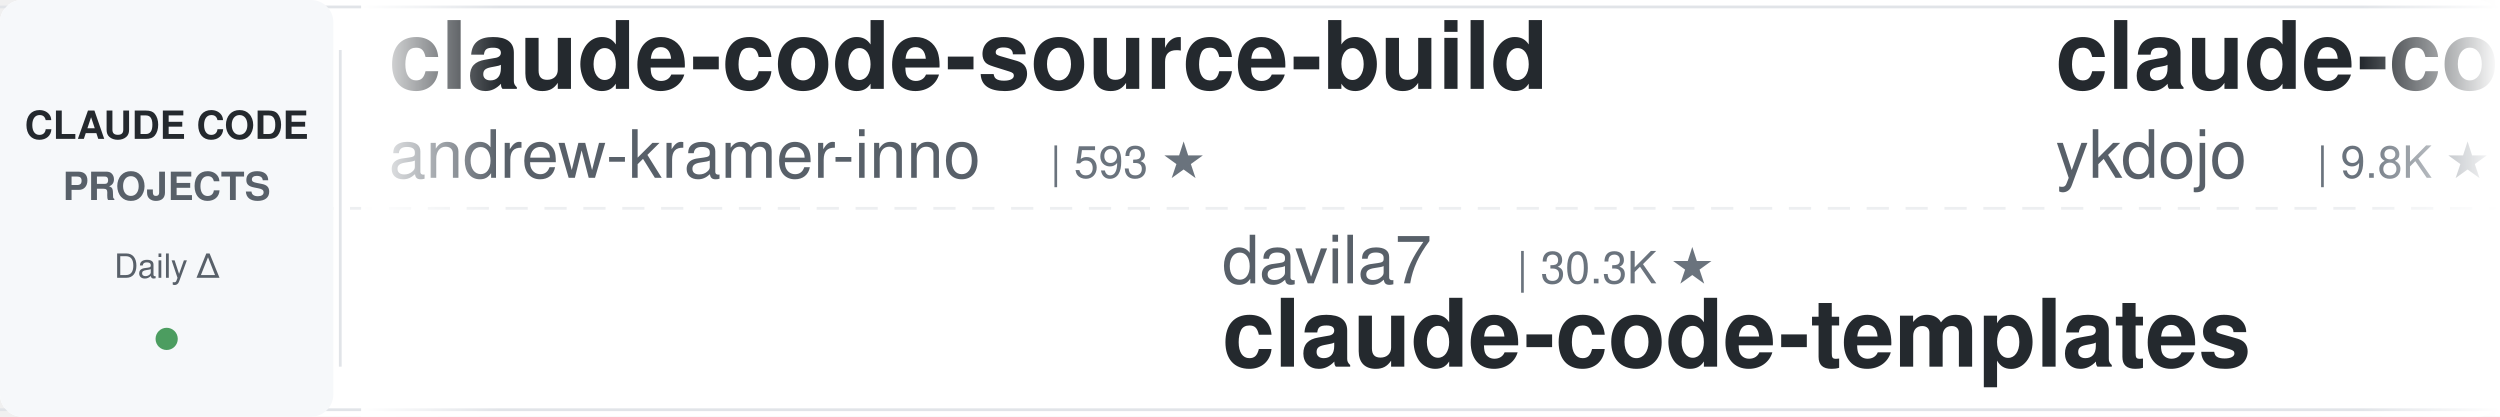
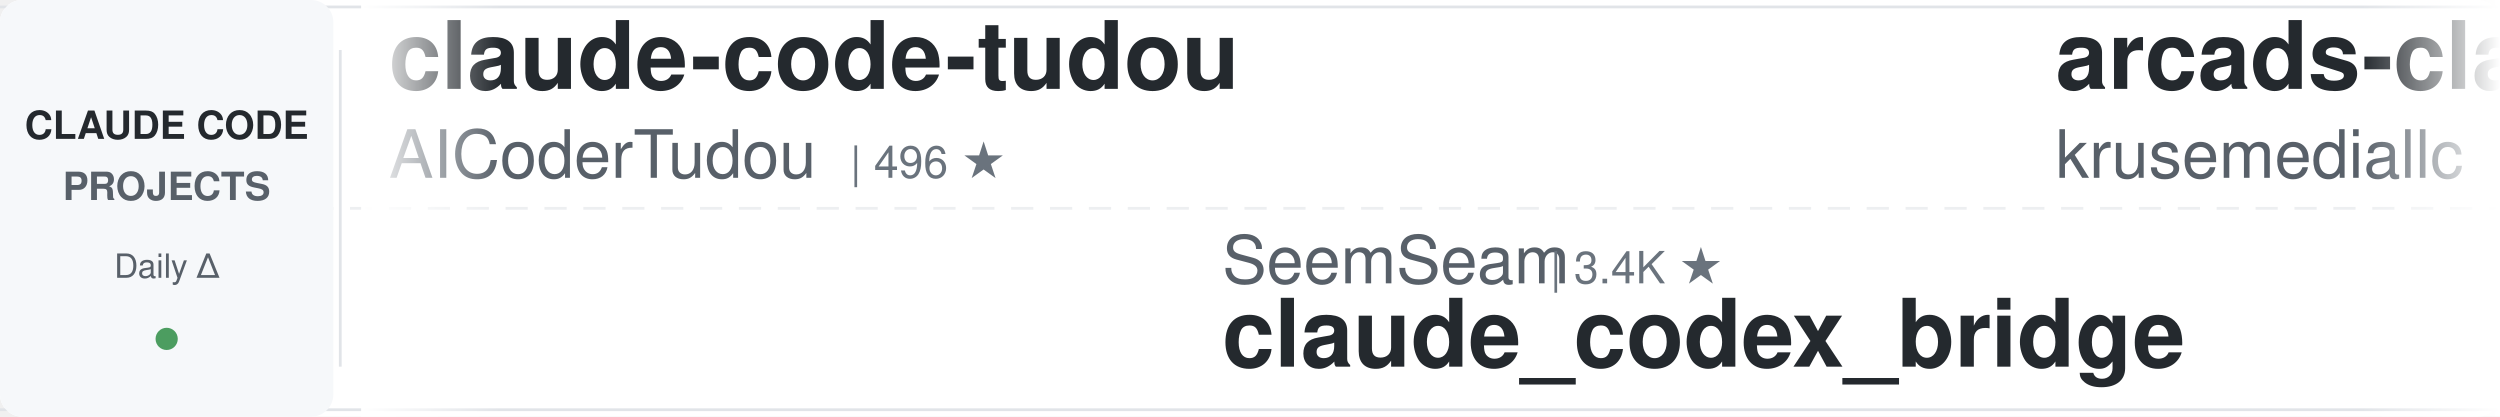
<svg xmlns="http://www.w3.org/2000/svg" width="900" height="150">
  <defs>
    <linearGradient id="leftFade" x1="0%" y1="0%" x2="100%" y2="0%">
      <stop offset="0%" style="stop-color:#ffffff;stop-opacity:1" />
      <stop offset="100%" style="stop-color:#ffffff;stop-opacity:0" />
    </linearGradient>
    <linearGradient id="rightFade" x1="0%" y1="0%" x2="100%" y2="0%">
      <stop offset="0%" style="stop-color:#ffffff;stop-opacity:0" />
      <stop offset="100%" style="stop-color:#ffffff;stop-opacity:1" />
    </linearGradient>
  </defs>
  <rect width="900" height="150" fill="#ffffff" rx="8" />
  <rect x="0" y="2" width="900" height="1" fill="#e1e4e8" />
  <rect x="0" y="147" width="900" height="1" fill="#e1e4e8" />
  <line x1="0" y1="75" x2="900" y2="75" stroke="#e1e4e8" stroke-width="1" stroke-dasharray="8 6" opacity="0.6" />
  <rect x="0" y="0" width="120" height="150" fill="#f6f8fa" rx="8" />
  <text x="60" y="50" font-family="-apple-system, BlinkMacSystemFont, 'Segoe UI', Helvetica, Arial, sans-serif" font-size="14" font-weight="600" fill="#24292e" text-anchor="middle">CLAUDE CODE</text>
  <text x="60" y="72" font-family="-apple-system, BlinkMacSystemFont, 'Segoe UI', Helvetica, Arial, sans-serif" font-size="14" font-weight="600" fill="#586069" text-anchor="middle">PROJECTS</text>
  <text x="60" y="100" font-family="-apple-system, BlinkMacSystemFont, 'Segoe UI', Helvetica, Arial, sans-serif" font-size="12" font-weight="500" fill="#586069" text-anchor="middle">Daily Δ</text>
  <circle cx="60" cy="122" r="4" fill="#22863a" opacity="0.8" />
  <rect x="122" y="18" width="1" height="114" fill="#e1e4e8" />
  <clipPath id="tickerClip">
    <rect x="130" y="0" width="770" height="150" />
  </clipPath>
  <g clip-path="url(#tickerClip)">
    <g id="tickerItems">
      <animateTransform attributeName="transform" attributeType="XML" type="translate" from="0 0" to="-3000 0" dur="54s" repeatCount="indefinite" />
      <g transform="translate(0, 0)">
-         <text x="140" y="32" font-family="-apple-system, BlinkMacSystemFont, 'Segoe UI', Helvetica, Arial, sans-serif" font-size="34" font-weight="600" fill="#24292e">claude-code-source-build</text>
-         <text x="140" y="64" font-family="-apple-system, BlinkMacSystemFont, 'Segoe UI', Helvetica, Arial, sans-serif" font-size="24" font-weight="400" fill="#586069">andrew-kramer-inno</text>
-         <text x="378" y="64" font-family="-apple-system, BlinkMacSystemFont, 'Segoe UI', Helvetica, Arial, sans-serif" font-size="16" font-weight="500" fill="#6a737d">| 593 ★</text>
+         <text x="140" y="32" font-family="-apple-system, BlinkMacSystemFont, 'Segoe UI', Helvetica, Arial, sans-serif" font-size="34" font-weight="600" fill="#24292e">claude-code-tudou</text>
+         <text x="140" y="64" font-family="-apple-system, BlinkMacSystemFont, 'Segoe UI', Helvetica, Arial, sans-serif" font-size="24" font-weight="400" fill="#586069">AICoderTudou</text>
+         <text x="306" y="64" font-family="-apple-system, BlinkMacSystemFont, 'Segoe UI', Helvetica, Arial, sans-serif" font-size="16" font-weight="500" fill="#6a737d">| 496 ★</text>
      </g>
      <g transform="translate(300, 0)">
-         <text x="140" y="102" font-family="-apple-system, BlinkMacSystemFont, 'Segoe UI', Helvetica, Arial, sans-serif" font-size="24" font-weight="400" fill="#586069">davila7</text>
-         <text x="246" y="102" font-family="-apple-system, BlinkMacSystemFont, 'Segoe UI', Helvetica, Arial, sans-serif" font-size="16" font-weight="500" fill="#6a737d">| 30.3K ★</text>
-         <text x="140" y="132" font-family="-apple-system, BlinkMacSystemFont, 'Segoe UI', Helvetica, Arial, sans-serif" font-size="34" font-weight="600" fill="#24292e">claude-code-templates</text>
+         <text x="140" y="102" font-family="-apple-system, BlinkMacSystemFont, 'Segoe UI', Helvetica, Arial, sans-serif" font-size="24" font-weight="400" fill="#586069">SeemSeam</text>
+         <text x="258" y="102" font-family="-apple-system, BlinkMacSystemFont, 'Segoe UI', Helvetica, Arial, sans-serif" font-size="16" font-weight="500" fill="#6a737d">| 3.4K ★</text>
+         <text x="140" y="132" font-family="-apple-system, BlinkMacSystemFont, 'Segoe UI', Helvetica, Arial, sans-serif" font-size="34" font-weight="600" fill="#24292e">claude_codex_bridge</text>
      </g>
      <g transform="translate(600, 0)">
-         <text x="140" y="32" font-family="-apple-system, BlinkMacSystemFont, 'Segoe UI', Helvetica, Arial, sans-serif" font-size="34" font-weight="600" fill="#24292e">claude-code-tips</text>
-         <text x="140" y="64" font-family="-apple-system, BlinkMacSystemFont, 'Segoe UI', Helvetica, Arial, sans-serif" font-size="24" font-weight="400" fill="#586069">ykdojo</text>
-         <text x="234" y="64" font-family="-apple-system, BlinkMacSystemFont, 'Segoe UI', Helvetica, Arial, sans-serif" font-size="16" font-weight="500" fill="#6a737d">| 9.8K ★</text>
+         <text x="140" y="32" font-family="-apple-system, BlinkMacSystemFont, 'Segoe UI', Helvetica, Arial, sans-serif" font-size="34" font-weight="600" fill="#24292e">arcads-claude-code</text>
+         <text x="140" y="64" font-family="-apple-system, BlinkMacSystemFont, 'Segoe UI', Helvetica, Arial, sans-serif" font-size="24" font-weight="400" fill="#586069">krusemediallc</text>
+         <text x="318" y="64" font-family="-apple-system, BlinkMacSystemFont, 'Segoe UI', Helvetica, Arial, sans-serif" font-size="16" font-weight="500" fill="#6a737d">| 1.2K ★</text>
      </g>
      <g transform="translate(900, 0)">
-         <text x="140" y="102" font-family="-apple-system, BlinkMacSystemFont, 'Segoe UI', Helvetica, Arial, sans-serif" font-size="24" font-weight="400" fill="#586069">musistudio</text>
-         <text x="282" y="102" font-family="-apple-system, BlinkMacSystemFont, 'Segoe UI', Helvetica, Arial, sans-serif" font-size="16" font-weight="500" fill="#6a737d">| 36.7K ★</text>
-         <text x="140" y="132" font-family="-apple-system, BlinkMacSystemFont, 'Segoe UI', Helvetica, Arial, sans-serif" font-size="34" font-weight="600" fill="#24292e">claude-code-router</text>
+         <text x="140" y="102" font-family="-apple-system, BlinkMacSystemFont, 'Segoe UI', Helvetica, Arial, sans-serif" font-size="24" font-weight="400" fill="#586069">andrew-kramer-inno</text>
+         <text x="378" y="102" font-family="-apple-system, BlinkMacSystemFont, 'Segoe UI', Helvetica, Arial, sans-serif" font-size="16" font-weight="500" fill="#6a737d">| 594 ★</text>
+         <text x="140" y="132" font-family="-apple-system, BlinkMacSystemFont, 'Segoe UI', Helvetica, Arial, sans-serif" font-size="34" font-weight="600" fill="#24292e">claude-code-source-build</text>
      </g>
      <g transform="translate(1200, 0)">
-         <text x="140" y="32" font-family="-apple-system, BlinkMacSystemFont, 'Segoe UI', Helvetica, Arial, sans-serif" font-size="34" font-weight="600" fill="#24292e">awesome-claude-code-plug...</text>
-         <text x="140" y="64" font-family="-apple-system, BlinkMacSystemFont, 'Segoe UI', Helvetica, Arial, sans-serif" font-size="24" font-weight="400" fill="#586069">ccplugins</text>
-         <text x="270" y="64" font-family="-apple-system, BlinkMacSystemFont, 'Segoe UI', Helvetica, Arial, sans-serif" font-size="16" font-weight="500" fill="#6a737d">| 918 ★</text>
+         <text x="140" y="32" font-family="-apple-system, BlinkMacSystemFont, 'Segoe UI', Helvetica, Arial, sans-serif" font-size="34" font-weight="600" fill="#24292e">claude-code-transcripts</text>
+         <text x="140" y="64" font-family="-apple-system, BlinkMacSystemFont, 'Segoe UI', Helvetica, Arial, sans-serif" font-size="24" font-weight="400" fill="#586069">simonw</text>
+         <text x="234" y="64" font-family="-apple-system, BlinkMacSystemFont, 'Segoe UI', Helvetica, Arial, sans-serif" font-size="16" font-weight="500" fill="#6a737d">| 1.7K ★</text>
      </g>
      <g transform="translate(1500, 0)">
-         <text x="140" y="102" font-family="-apple-system, BlinkMacSystemFont, 'Segoe UI', Helvetica, Arial, sans-serif" font-size="24" font-weight="400" fill="#586069">simonw</text>
-         <text x="234" y="102" font-family="-apple-system, BlinkMacSystemFont, 'Segoe UI', Helvetica, Arial, sans-serif" font-size="16" font-weight="500" fill="#6a737d">| 1.7K ★</text>
-         <text x="140" y="132" font-family="-apple-system, BlinkMacSystemFont, 'Segoe UI', Helvetica, Arial, sans-serif" font-size="34" font-weight="600" fill="#24292e">claude-code-transcripts</text>
+         <text x="140" y="102" font-family="-apple-system, BlinkMacSystemFont, 'Segoe UI', Helvetica, Arial, sans-serif" font-size="24" font-weight="400" fill="#586069">FlorianBruniaux</text>
+         <text x="342" y="102" font-family="-apple-system, BlinkMacSystemFont, 'Segoe UI', Helvetica, Arial, sans-serif" font-size="16" font-weight="500" fill="#6a737d">| 5.8K ★</text>
+         <text x="140" y="132" font-family="-apple-system, BlinkMacSystemFont, 'Segoe UI', Helvetica, Arial, sans-serif" font-size="34" font-weight="600" fill="#24292e">claude-code-ultimate-gui...</text>
      </g>
      <g transform="translate(1800, 0)">
-         <text x="140" y="32" font-family="-apple-system, BlinkMacSystemFont, 'Segoe UI', Helvetica, Arial, sans-serif" font-size="34" font-weight="600" fill="#24292e">claude-code-prompts</text>
-         <text x="140" y="64" font-family="-apple-system, BlinkMacSystemFont, 'Segoe UI', Helvetica, Arial, sans-serif" font-size="24" font-weight="400" fill="#586069">repowise-dev</text>
-         <text x="306" y="64" font-family="-apple-system, BlinkMacSystemFont, 'Segoe UI', Helvetica, Arial, sans-serif" font-size="16" font-weight="500" fill="#6a737d">| 1.2K ★</text>
+         <text x="140" y="32" font-family="-apple-system, BlinkMacSystemFont, 'Segoe UI', Helvetica, Arial, sans-serif" font-size="34" font-weight="600" fill="#24292e">claude-code-best-practic...</text>
+         <text x="140" y="64" font-family="-apple-system, BlinkMacSystemFont, 'Segoe UI', Helvetica, Arial, sans-serif" font-size="24" font-weight="400" fill="#586069">shanraisshan</text>
+         <text x="306" y="64" font-family="-apple-system, BlinkMacSystemFont, 'Segoe UI', Helvetica, Arial, sans-serif" font-size="16" font-weight="500" fill="#6a737d">| 64.7K ★</text>
      </g>
      <g transform="translate(2100, 0)">
-         <text x="140" y="102" font-family="-apple-system, BlinkMacSystemFont, 'Segoe UI', Helvetica, Arial, sans-serif" font-size="24" font-weight="400" fill="#586069">fuergaosi233</text>
-         <text x="306" y="102" font-family="-apple-system, BlinkMacSystemFont, 'Segoe UI', Helvetica, Arial, sans-serif" font-size="16" font-weight="500" fill="#6a737d">| 2.8K ★</text>
-         <text x="140" y="132" font-family="-apple-system, BlinkMacSystemFont, 'Segoe UI', Helvetica, Arial, sans-serif" font-size="34" font-weight="600" fill="#24292e">claude-code-proxy</text>
+         <text x="140" y="102" font-family="-apple-system, BlinkMacSystemFont, 'Segoe UI', Helvetica, Arial, sans-serif" font-size="24" font-weight="400" fill="#586069">lorryjovens-hub</text>
+         <text x="342" y="102" font-family="-apple-system, BlinkMacSystemFont, 'Segoe UI', Helvetica, Arial, sans-serif" font-size="16" font-weight="500" fill="#6a737d">| 1.7K ★</text>
+         <text x="140" y="132" font-family="-apple-system, BlinkMacSystemFont, 'Segoe UI', Helvetica, Arial, sans-serif" font-size="34" font-weight="600" fill="#24292e">claude-code-rust</text>
      </g>
      <g transform="translate(2400, 0)">
-         <text x="140" y="32" font-family="-apple-system, BlinkMacSystemFont, 'Segoe UI', Helvetica, Arial, sans-serif" font-size="34" font-weight="600" fill="#24292e">claude-code-hub</text>
-         <text x="140" y="64" font-family="-apple-system, BlinkMacSystemFont, 'Segoe UI', Helvetica, Arial, sans-serif" font-size="24" font-weight="400" fill="#586069">ding113</text>
-         <text x="246" y="64" font-family="-apple-system, BlinkMacSystemFont, 'Segoe UI', Helvetica, Arial, sans-serif" font-size="16" font-weight="500" fill="#6a737d">| 3.3K ★</text>
+         <text x="140" y="32" font-family="-apple-system, BlinkMacSystemFont, 'Segoe UI', Helvetica, Arial, sans-serif" font-size="34" font-weight="600" fill="#24292e">everything-claude-code</text>
+         <text x="140" y="64" font-family="-apple-system, BlinkMacSystemFont, 'Segoe UI', Helvetica, Arial, sans-serif" font-size="24" font-weight="400" fill="#586069">WorldFlowAI</text>
+         <text x="294" y="64" font-family="-apple-system, BlinkMacSystemFont, 'Segoe UI', Helvetica, Arial, sans-serif" font-size="16" font-weight="500" fill="#6a737d">| 1.4K ★</text>
      </g>
      <g transform="translate(2700, 0)">
-         <text x="140" y="102" font-family="-apple-system, BlinkMacSystemFont, 'Segoe UI', Helvetica, Arial, sans-serif" font-size="24" font-weight="400" fill="#586069">hangsman</text>
-         <text x="258" y="102" font-family="-apple-system, BlinkMacSystemFont, 'Segoe UI', Helvetica, Arial, sans-serif" font-size="16" font-weight="500" fill="#6a737d">| 791 ★</text>
-         <text x="140" y="132" font-family="-apple-system, BlinkMacSystemFont, 'Segoe UI', Helvetica, Arial, sans-serif" font-size="34" font-weight="600" fill="#24292e">claude-code-source</text>
+         <text x="140" y="102" font-family="-apple-system, BlinkMacSystemFont, 'Segoe UI', Helvetica, Arial, sans-serif" font-size="24" font-weight="400" fill="#586069">Yeachan-Heo</text>
+         <text x="294" y="102" font-family="-apple-system, BlinkMacSystemFont, 'Segoe UI', Helvetica, Arial, sans-serif" font-size="16" font-weight="500" fill="#6a737d">| 38.6K ★</text>
+         <text x="140" y="132" font-family="-apple-system, BlinkMacSystemFont, 'Segoe UI', Helvetica, Arial, sans-serif" font-size="34" font-weight="600" fill="#24292e">oh-my-claudecode</text>
      </g>
      <g transform="translate(3000, 0)">
-         <text x="140" y="32" font-family="-apple-system, BlinkMacSystemFont, 'Segoe UI', Helvetica, Arial, sans-serif" font-size="34" font-weight="600" fill="#24292e">claude-code-source-build</text>
-         <text x="140" y="64" font-family="-apple-system, BlinkMacSystemFont, 'Segoe UI', Helvetica, Arial, sans-serif" font-size="24" font-weight="400" fill="#586069">andrew-kramer-inno</text>
-         <text x="378" y="64" font-family="-apple-system, BlinkMacSystemFont, 'Segoe UI', Helvetica, Arial, sans-serif" font-size="16" font-weight="500" fill="#6a737d">| 593 ★</text>
+         <text x="140" y="32" font-family="-apple-system, BlinkMacSystemFont, 'Segoe UI', Helvetica, Arial, sans-serif" font-size="34" font-weight="600" fill="#24292e">claude-code-tudou</text>
+         <text x="140" y="64" font-family="-apple-system, BlinkMacSystemFont, 'Segoe UI', Helvetica, Arial, sans-serif" font-size="24" font-weight="400" fill="#586069">AICoderTudou</text>
+         <text x="306" y="64" font-family="-apple-system, BlinkMacSystemFont, 'Segoe UI', Helvetica, Arial, sans-serif" font-size="16" font-weight="500" fill="#6a737d">| 496 ★</text>
      </g>
      <g transform="translate(3300, 0)">
-         <text x="140" y="102" font-family="-apple-system, BlinkMacSystemFont, 'Segoe UI', Helvetica, Arial, sans-serif" font-size="24" font-weight="400" fill="#586069">davila7</text>
-         <text x="246" y="102" font-family="-apple-system, BlinkMacSystemFont, 'Segoe UI', Helvetica, Arial, sans-serif" font-size="16" font-weight="500" fill="#6a737d">| 30.3K ★</text>
-         <text x="140" y="132" font-family="-apple-system, BlinkMacSystemFont, 'Segoe UI', Helvetica, Arial, sans-serif" font-size="34" font-weight="600" fill="#24292e">claude-code-templates</text>
+         <text x="140" y="102" font-family="-apple-system, BlinkMacSystemFont, 'Segoe UI', Helvetica, Arial, sans-serif" font-size="24" font-weight="400" fill="#586069">SeemSeam</text>
+         <text x="258" y="102" font-family="-apple-system, BlinkMacSystemFont, 'Segoe UI', Helvetica, Arial, sans-serif" font-size="16" font-weight="500" fill="#6a737d">| 3.4K ★</text>
+         <text x="140" y="132" font-family="-apple-system, BlinkMacSystemFont, 'Segoe UI', Helvetica, Arial, sans-serif" font-size="34" font-weight="600" fill="#24292e">claude_codex_bridge</text>
      </g>
      <g transform="translate(3600, 0)">
-         <text x="140" y="32" font-family="-apple-system, BlinkMacSystemFont, 'Segoe UI', Helvetica, Arial, sans-serif" font-size="34" font-weight="600" fill="#24292e">claude-code-tips</text>
-         <text x="140" y="64" font-family="-apple-system, BlinkMacSystemFont, 'Segoe UI', Helvetica, Arial, sans-serif" font-size="24" font-weight="400" fill="#586069">ykdojo</text>
-         <text x="234" y="64" font-family="-apple-system, BlinkMacSystemFont, 'Segoe UI', Helvetica, Arial, sans-serif" font-size="16" font-weight="500" fill="#6a737d">| 9.8K ★</text>
+         <text x="140" y="32" font-family="-apple-system, BlinkMacSystemFont, 'Segoe UI', Helvetica, Arial, sans-serif" font-size="34" font-weight="600" fill="#24292e">arcads-claude-code</text>
+         <text x="140" y="64" font-family="-apple-system, BlinkMacSystemFont, 'Segoe UI', Helvetica, Arial, sans-serif" font-size="24" font-weight="400" fill="#586069">krusemediallc</text>
+         <text x="318" y="64" font-family="-apple-system, BlinkMacSystemFont, 'Segoe UI', Helvetica, Arial, sans-serif" font-size="16" font-weight="500" fill="#6a737d">| 1.2K ★</text>
      </g>
      <g transform="translate(3900, 0)">
-         <text x="140" y="102" font-family="-apple-system, BlinkMacSystemFont, 'Segoe UI', Helvetica, Arial, sans-serif" font-size="24" font-weight="400" fill="#586069">musistudio</text>
-         <text x="282" y="102" font-family="-apple-system, BlinkMacSystemFont, 'Segoe UI', Helvetica, Arial, sans-serif" font-size="16" font-weight="500" fill="#6a737d">| 36.7K ★</text>
-         <text x="140" y="132" font-family="-apple-system, BlinkMacSystemFont, 'Segoe UI', Helvetica, Arial, sans-serif" font-size="34" font-weight="600" fill="#24292e">claude-code-router</text>
+         <text x="140" y="102" font-family="-apple-system, BlinkMacSystemFont, 'Segoe UI', Helvetica, Arial, sans-serif" font-size="24" font-weight="400" fill="#586069">andrew-kramer-inno</text>
+         <text x="378" y="102" font-family="-apple-system, BlinkMacSystemFont, 'Segoe UI', Helvetica, Arial, sans-serif" font-size="16" font-weight="500" fill="#6a737d">| 594 ★</text>
+         <text x="140" y="132" font-family="-apple-system, BlinkMacSystemFont, 'Segoe UI', Helvetica, Arial, sans-serif" font-size="34" font-weight="600" fill="#24292e">claude-code-source-build</text>
      </g>
    </g>
  </g>
  <rect x="130" y="0" width="50" height="150" fill="url(#leftFade)" />
  <rect x="850" y="0" width="50" height="150" fill="url(#rightFade)" />
</svg>
